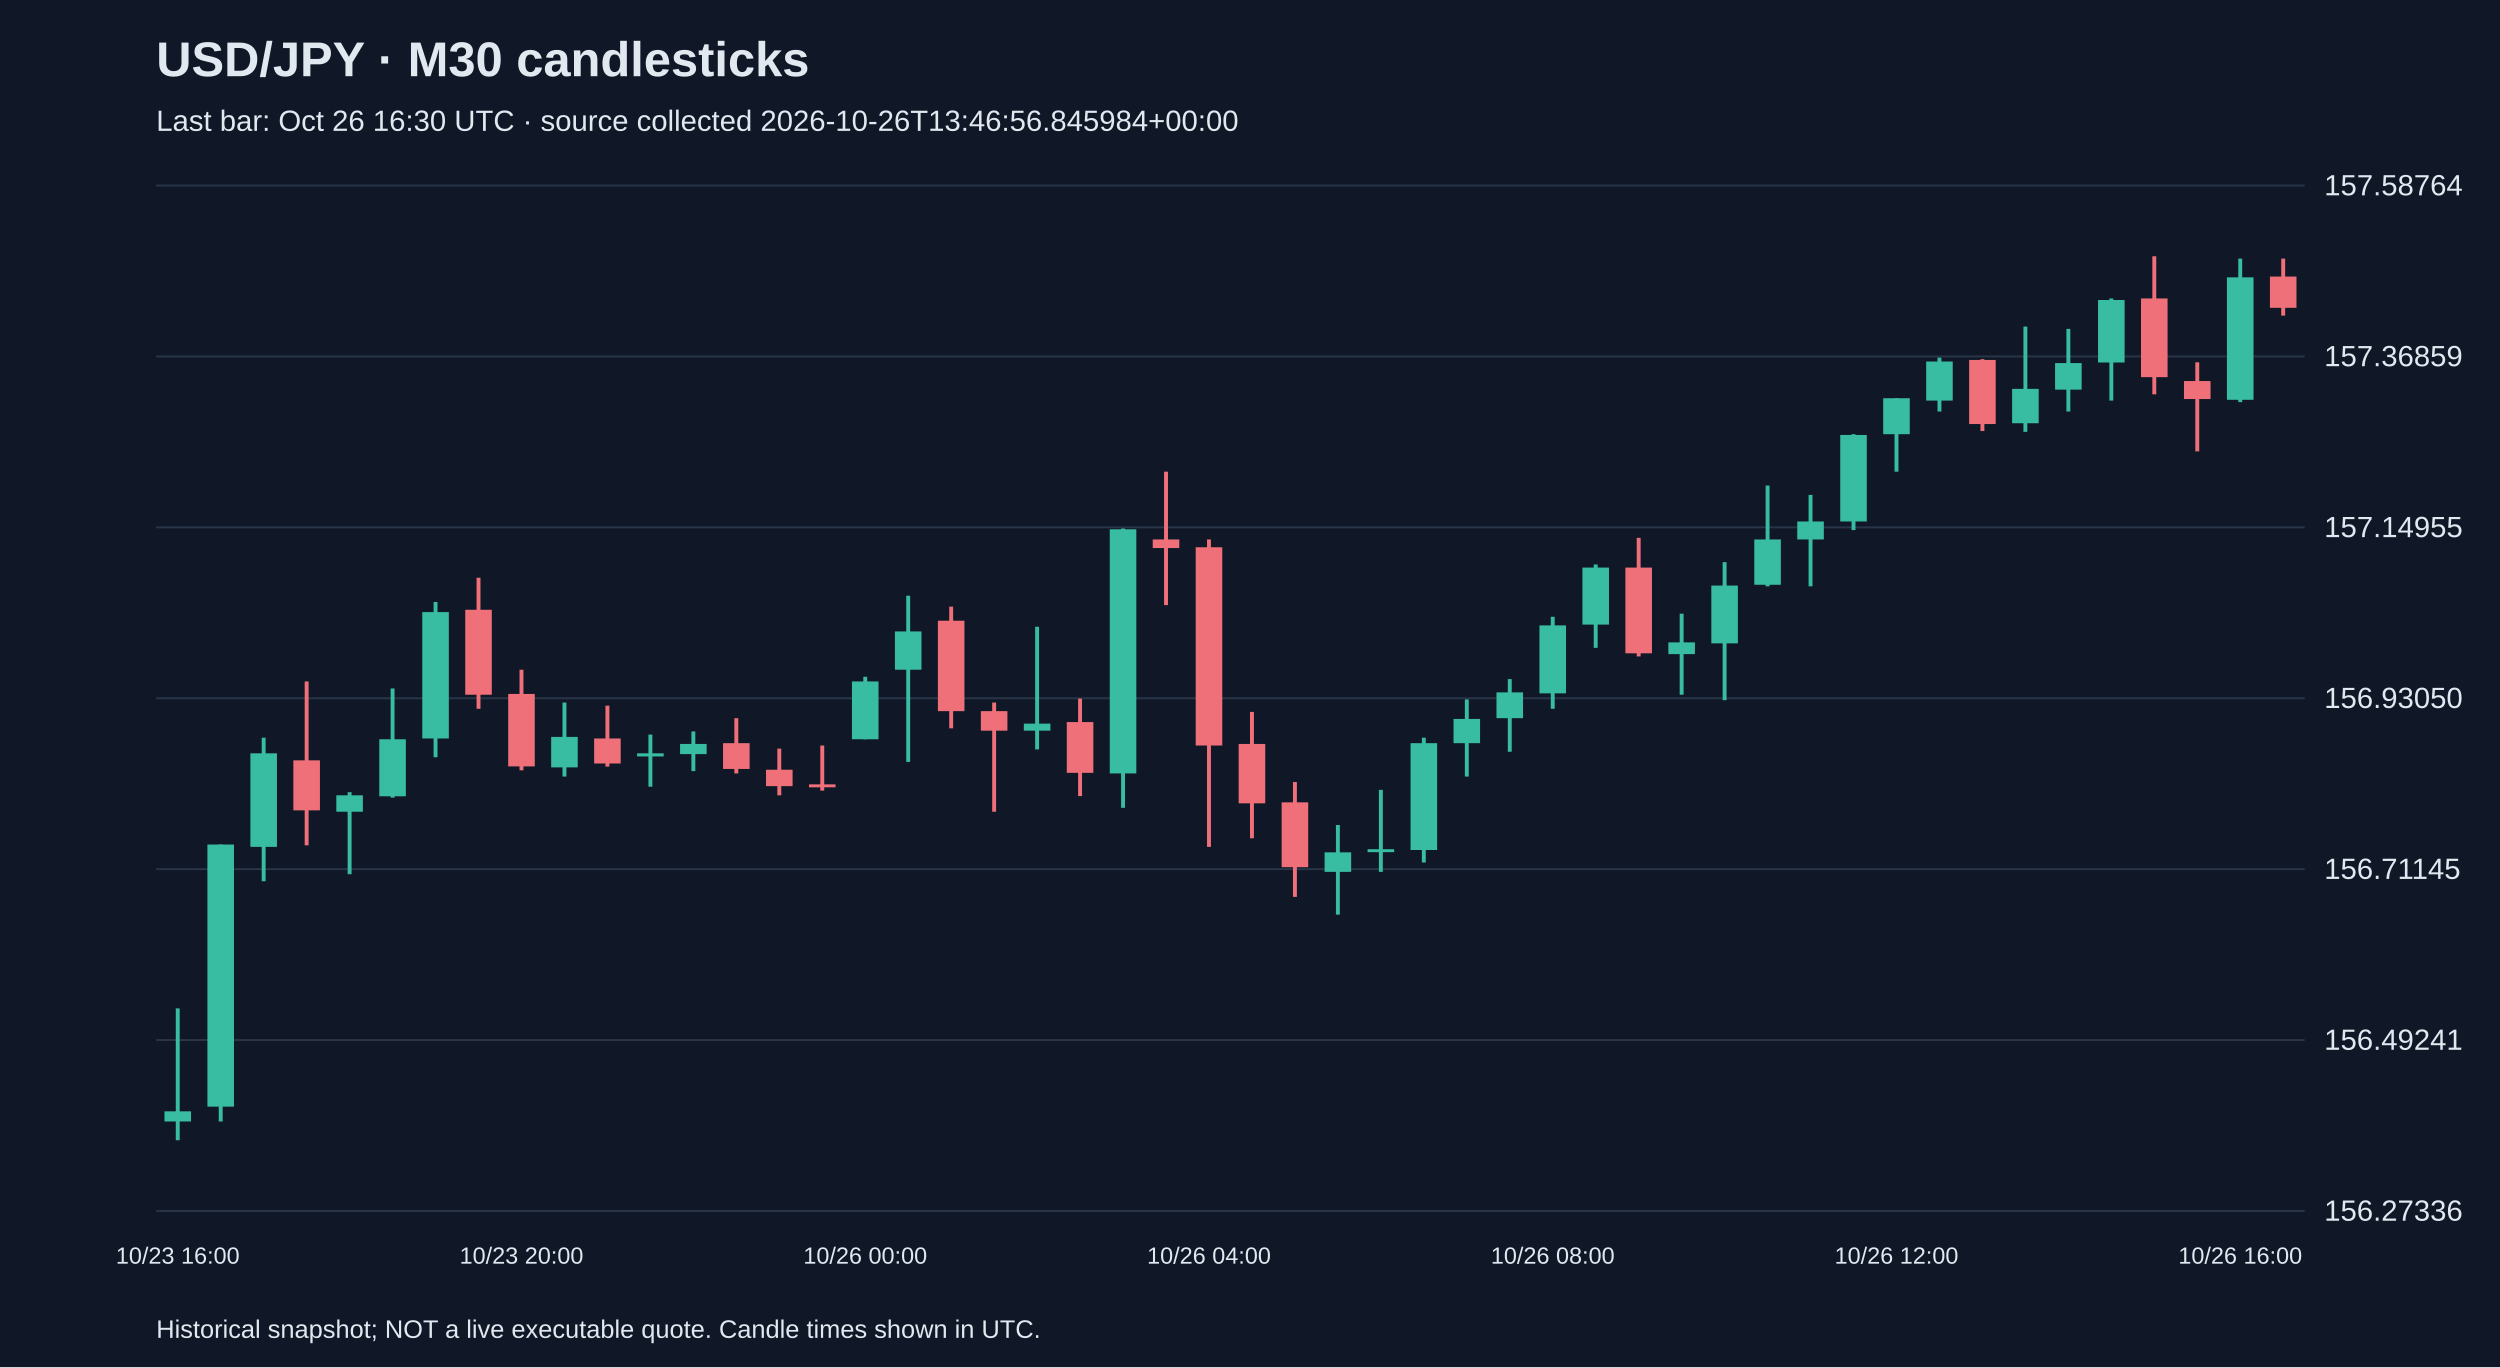
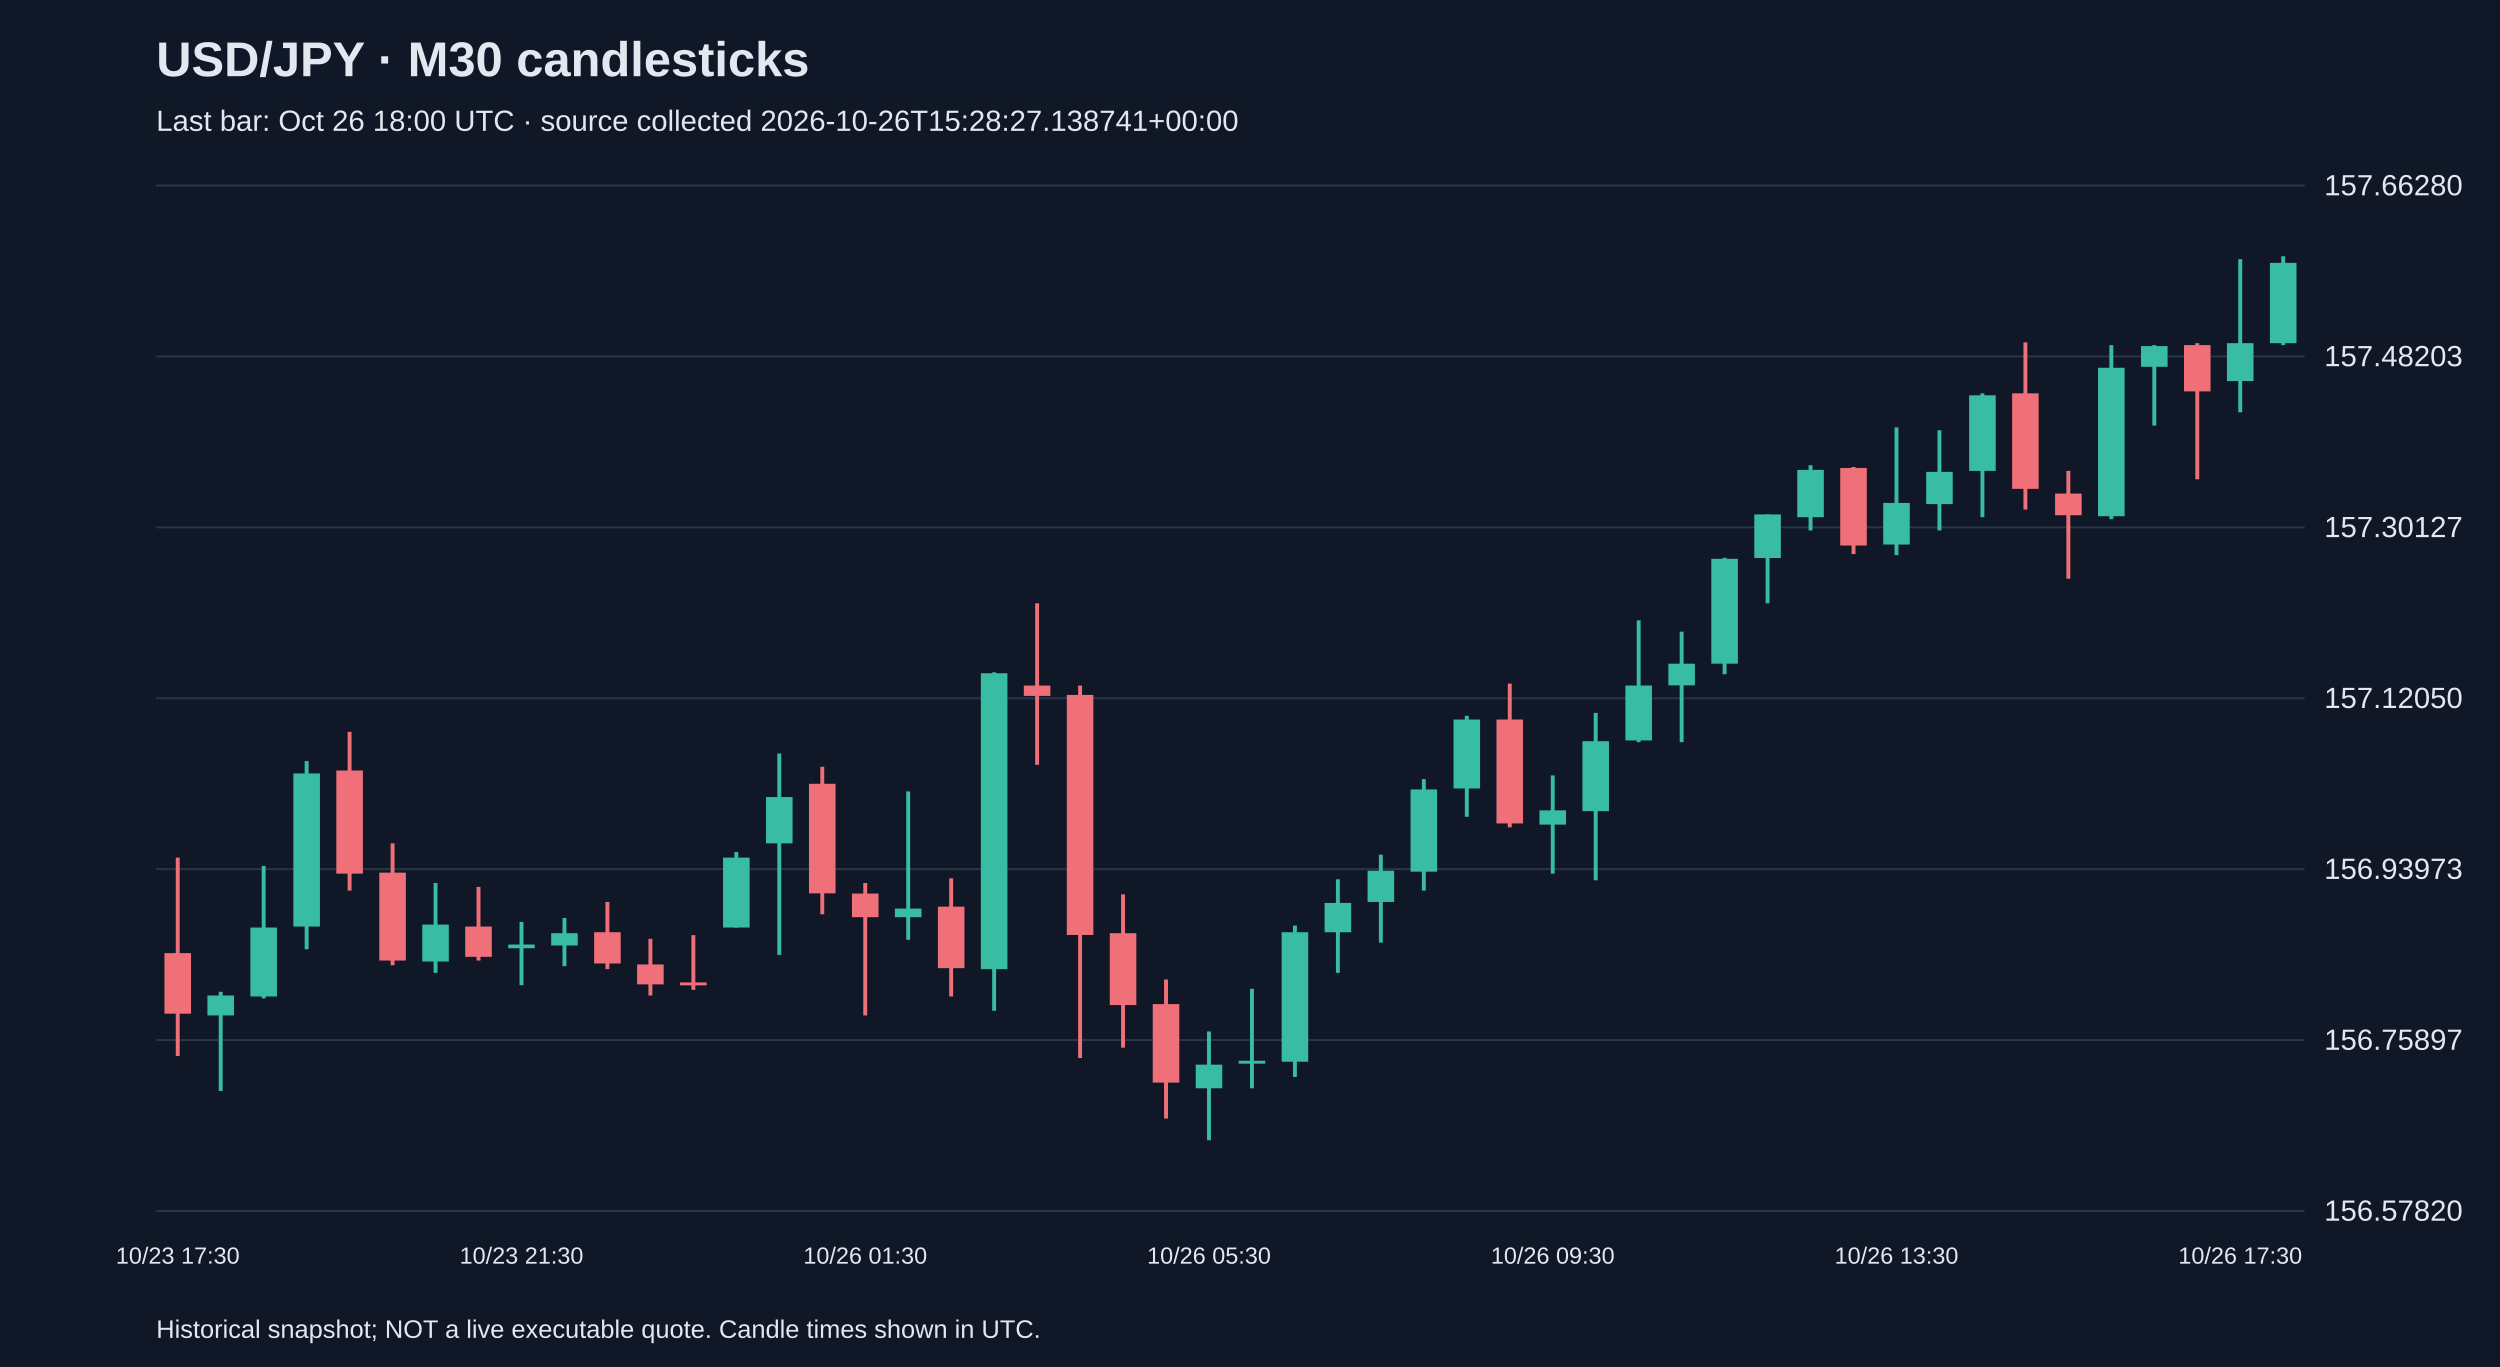
<svg xmlns="http://www.w3.org/2000/svg" viewBox="0 0 1280 700">
  <rect width="100%" height="100%" fill="#101827" />
  <style>text{font-family:Arial,sans-serif;fill:#e2e8f0}</style>
  <text x="80" y="39" font-size="25" font-weight="bold">USD/JPY · M30 candlesticks</text>
-   <text x="80" y="67" font-size="15" fill="#a6b1c5">Last bar: Oct 26 16:30 UTC · source collected 2026-10-26T13:46:56.845984+00:00</text>
+   <text x="80" y="67" font-size="15" fill="#a6b1c5">Last bar: Oct 26 18:00 UTC · source collected 2026-10-26T15:28:27.138741+00:00</text>
  <line x1="80" y1="620.0" x2="1180" y2="620.0" stroke="#283548" />
-   <text x="1190" y="625.0" font-size="15">156.27336</text>
+   <text x="1190" y="625.0" font-size="15">156.57820</text>
  <line x1="80" y1="532.5" x2="1180" y2="532.5" stroke="#283548" />
-   <text x="1190" y="537.5" font-size="15">156.49241</text>
+   <text x="1190" y="537.5" font-size="15">156.75897</text>
  <line x1="80" y1="445.0" x2="1180" y2="445.0" stroke="#283548" />
-   <text x="1190" y="450.0" font-size="15">156.71145</text>
+   <text x="1190" y="450.0" font-size="15">156.93973</text>
  <line x1="80" y1="357.5" x2="1180" y2="357.5" stroke="#283548" />
-   <text x="1190" y="362.5" font-size="15">156.93050</text>
+   <text x="1190" y="362.5" font-size="15">157.12050</text>
  <line x1="80" y1="270.0" x2="1180" y2="270.0" stroke="#283548" />
-   <text x="1190" y="275.0" font-size="15">157.14955</text>
+   <text x="1190" y="275.0" font-size="15">157.30127</text>
  <line x1="80" y1="182.5" x2="1180" y2="182.5" stroke="#283548" />
-   <text x="1190" y="187.5" font-size="15">157.36859</text>
+   <text x="1190" y="187.5" font-size="15">157.48203</text>
  <line x1="80" y1="95.0" x2="1180" y2="95.0" stroke="#283548" />
-   <text x="1190" y="100.0" font-size="15">157.58764</text>
-   <line x1="91.0" y1="516.3" x2="91.0" y2="583.8" stroke="#38bca2" stroke-width="2" />
-   <rect x="84.2" y="569.0" width="13.6" height="5.2" fill="#38bca2" />
-   <text x="91.0" y="647" text-anchor="middle" font-size="12">10/23 16:00</text>
-   <line x1="113.0" y1="432.4" x2="113.0" y2="574.2" stroke="#38bca2" stroke-width="2" />
-   <rect x="106.2" y="432.4" width="13.6" height="134.2" fill="#38bca2" />
-   <line x1="135.0" y1="377.7" x2="135.0" y2="451.2" stroke="#38bca2" stroke-width="2" />
-   <rect x="128.2" y="385.7" width="13.6" height="47.9" fill="#38bca2" />
-   <line x1="157.0" y1="348.9" x2="157.0" y2="432.8" stroke="#f07079" stroke-width="2" />
-   <rect x="150.2" y="389.3" width="13.6" height="25.6" fill="#f07079" />
-   <line x1="179.0" y1="405.6" x2="179.0" y2="447.6" stroke="#38bca2" stroke-width="2" />
-   <rect x="172.2" y="407.2" width="13.6" height="8.4" fill="#38bca2" />
-   <line x1="201.0" y1="352.5" x2="201.0" y2="408.4" stroke="#38bca2" stroke-width="2" />
-   <rect x="194.2" y="378.5" width="13.6" height="29.2" fill="#38bca2" />
-   <line x1="223.0" y1="308.2" x2="223.0" y2="387.7" stroke="#38bca2" stroke-width="2" />
-   <rect x="216.2" y="313.4" width="13.6" height="64.7" fill="#38bca2" />
-   <line x1="245.0" y1="295.8" x2="245.0" y2="362.9" stroke="#f07079" stroke-width="2" />
-   <rect x="238.2" y="312.2" width="13.6" height="43.5" fill="#f07079" />
-   <line x1="267.0" y1="342.9" x2="267.0" y2="394.4" stroke="#f07079" stroke-width="2" />
-   <rect x="260.2" y="355.3" width="13.6" height="37.1" fill="#f07079" />
-   <text x="267.0" y="647" text-anchor="middle" font-size="12">10/23 20:00</text>
-   <line x1="289.0" y1="359.7" x2="289.0" y2="397.6" stroke="#38bca2" stroke-width="2" />
-   <rect x="282.2" y="377.3" width="13.6" height="15.6" fill="#38bca2" />
-   <line x1="311.0" y1="361.3" x2="311.0" y2="392.5" stroke="#f07079" stroke-width="2" />
-   <rect x="304.2" y="378.1" width="13.6" height="12.8" fill="#f07079" />
-   <line x1="333.0" y1="376.1" x2="333.0" y2="402.8" stroke="#38bca2" stroke-width="2" />
-   <rect x="326.2" y="385.7" width="13.6" height="1.6" fill="#38bca2" />
-   <line x1="355.0" y1="374.5" x2="355.0" y2="394.8" stroke="#38bca2" stroke-width="2" />
-   <rect x="348.2" y="380.9" width="13.6" height="5.2" fill="#38bca2" />
-   <line x1="377.0" y1="367.7" x2="377.0" y2="396.0" stroke="#f07079" stroke-width="2" />
-   <rect x="370.2" y="380.5" width="13.6" height="13.2" fill="#f07079" />
-   <line x1="399.0" y1="383.3" x2="399.0" y2="407.2" stroke="#f07079" stroke-width="2" />
-   <rect x="392.2" y="394.1" width="13.6" height="8.4" fill="#f07079" />
-   <line x1="421.0" y1="381.7" x2="421.0" y2="404.8" stroke="#f07079" stroke-width="2" />
-   <rect x="414.2" y="401.6" width="13.6" height="1.5" fill="#f07079" />
-   <line x1="443.0" y1="346.5" x2="443.0" y2="378.5" stroke="#38bca2" stroke-width="2" />
-   <rect x="436.2" y="348.9" width="13.6" height="29.6" fill="#38bca2" />
-   <text x="443.0" y="647" text-anchor="middle" font-size="12">10/26 00:00</text>
-   <line x1="465.0" y1="305.0" x2="465.0" y2="390.1" stroke="#38bca2" stroke-width="2" />
-   <rect x="458.2" y="323.3" width="13.6" height="19.6" fill="#38bca2" />
-   <line x1="487.0" y1="310.6" x2="487.0" y2="372.9" stroke="#f07079" stroke-width="2" />
-   <rect x="480.2" y="317.8" width="13.6" height="46.3" fill="#f07079" />
-   <line x1="509.0" y1="359.7" x2="509.0" y2="415.6" stroke="#f07079" stroke-width="2" />
-   <rect x="502.2" y="364.1" width="13.6" height="10.0" fill="#f07079" />
-   <line x1="531.0" y1="320.9" x2="531.0" y2="383.7" stroke="#38bca2" stroke-width="2" />
-   <rect x="524.2" y="370.5" width="13.6" height="3.6" fill="#38bca2" />
-   <line x1="553.0" y1="357.7" x2="553.0" y2="407.6" stroke="#f07079" stroke-width="2" />
-   <rect x="546.2" y="369.7" width="13.6" height="26.0" fill="#f07079" />
-   <line x1="575.0" y1="270.6" x2="575.0" y2="413.6" stroke="#38bca2" stroke-width="2" />
-   <rect x="568.2" y="271.0" width="13.6" height="125.0" fill="#38bca2" />
-   <line x1="597.0" y1="241.5" x2="597.0" y2="309.8" stroke="#f07079" stroke-width="2" />
-   <rect x="590.2" y="276.2" width="13.6" height="4.4" fill="#f07079" />
-   <line x1="619.0" y1="276.2" x2="619.0" y2="433.6" stroke="#f07079" stroke-width="2" />
-   <rect x="612.2" y="280.2" width="13.6" height="101.5" fill="#f07079" />
-   <text x="619.0" y="647" text-anchor="middle" font-size="12">10/26 04:00</text>
-   <line x1="641.0" y1="364.5" x2="641.0" y2="429.2" stroke="#f07079" stroke-width="2" />
-   <rect x="634.2" y="380.9" width="13.6" height="30.4" fill="#f07079" />
-   <line x1="663.0" y1="400.4" x2="663.0" y2="459.2" stroke="#f07079" stroke-width="2" />
-   <rect x="656.2" y="410.8" width="13.6" height="33.2" fill="#f07079" />
-   <line x1="685.0" y1="422.4" x2="685.0" y2="468.3" stroke="#38bca2" stroke-width="2" />
-   <rect x="678.2" y="436.4" width="13.6" height="10.0" fill="#38bca2" />
-   <line x1="707.0" y1="404.4" x2="707.0" y2="446.4" stroke="#38bca2" stroke-width="2" />
-   <rect x="700.2" y="434.8" width="13.6" height="1.5" fill="#38bca2" />
-   <line x1="729.0" y1="377.7" x2="729.0" y2="441.6" stroke="#38bca2" stroke-width="2" />
-   <rect x="722.2" y="380.5" width="13.6" height="54.7" fill="#38bca2" />
-   <line x1="751.0" y1="358.1" x2="751.0" y2="397.6" stroke="#38bca2" stroke-width="2" />
-   <rect x="744.2" y="368.1" width="13.6" height="12.4" fill="#38bca2" />
-   <line x1="773.0" y1="347.7" x2="773.0" y2="384.9" stroke="#38bca2" stroke-width="2" />
-   <rect x="766.2" y="354.5" width="13.6" height="13.2" fill="#38bca2" />
-   <line x1="795.0" y1="315.8" x2="795.0" y2="362.9" stroke="#38bca2" stroke-width="2" />
-   <rect x="788.2" y="320.2" width="13.6" height="34.8" fill="#38bca2" />
-   <text x="795.0" y="647" text-anchor="middle" font-size="12">10/26 08:00</text>
-   <line x1="817.0" y1="289.0" x2="817.0" y2="331.7" stroke="#38bca2" stroke-width="2" />
-   <rect x="810.2" y="290.6" width="13.6" height="29.2" fill="#38bca2" />
-   <line x1="839.0" y1="275.4" x2="839.0" y2="336.1" stroke="#f07079" stroke-width="2" />
-   <rect x="832.2" y="290.6" width="13.6" height="43.9" fill="#f07079" />
-   <line x1="861.0" y1="314.2" x2="861.0" y2="355.7" stroke="#38bca2" stroke-width="2" />
-   <rect x="854.2" y="328.9" width="13.6" height="6.0" fill="#38bca2" />
-   <line x1="883.0" y1="287.8" x2="883.0" y2="358.5" stroke="#38bca2" stroke-width="2" />
-   <rect x="876.2" y="299.8" width="13.6" height="29.6" fill="#38bca2" />
-   <line x1="905.0" y1="248.6" x2="905.0" y2="300.2" stroke="#38bca2" stroke-width="2" />
-   <rect x="898.2" y="276.2" width="13.6" height="23.2" fill="#38bca2" />
-   <line x1="927.0" y1="253.4" x2="927.0" y2="300.2" stroke="#38bca2" stroke-width="2" />
-   <rect x="920.2" y="267.0" width="13.6" height="9.2" fill="#38bca2" />
-   <line x1="949.0" y1="222.3" x2="949.0" y2="271.4" stroke="#38bca2" stroke-width="2" />
-   <rect x="942.2" y="222.7" width="13.6" height="44.3" fill="#38bca2" />
-   <line x1="971.0" y1="203.9" x2="971.0" y2="241.5" stroke="#38bca2" stroke-width="2" />
-   <rect x="964.2" y="203.9" width="13.6" height="18.4" fill="#38bca2" />
-   <text x="971.0" y="647" text-anchor="middle" font-size="12">10/26 12:00</text>
-   <line x1="993.0" y1="183.1" x2="993.0" y2="210.7" stroke="#38bca2" stroke-width="2" />
-   <rect x="986.2" y="185.1" width="13.6" height="20.0" fill="#38bca2" />
-   <line x1="1015.0" y1="183.9" x2="1015.0" y2="220.7" stroke="#f07079" stroke-width="2" />
-   <rect x="1008.2" y="184.3" width="13.6" height="32.8" fill="#f07079" />
-   <line x1="1037.0" y1="167.2" x2="1037.0" y2="221.1" stroke="#38bca2" stroke-width="2" />
-   <rect x="1030.2" y="199.1" width="13.6" height="17.6" fill="#38bca2" />
-   <line x1="1059.0" y1="168.4" x2="1059.0" y2="210.7" stroke="#38bca2" stroke-width="2" />
-   <rect x="1052.2" y="185.9" width="13.6" height="13.6" fill="#38bca2" />
-   <line x1="1081.0" y1="152.8" x2="1081.0" y2="205.1" stroke="#38bca2" stroke-width="2" />
-   <rect x="1074.2" y="153.6" width="13.6" height="32.0" fill="#38bca2" />
-   <line x1="1103.0" y1="131.2" x2="1103.0" y2="201.9" stroke="#f07079" stroke-width="2" />
-   <rect x="1096.2" y="152.8" width="13.6" height="40.3" fill="#f07079" />
-   <line x1="1125.0" y1="185.5" x2="1125.0" y2="231.1" stroke="#f07079" stroke-width="2" />
-   <rect x="1118.2" y="195.1" width="13.6" height="9.2" fill="#f07079" />
-   <line x1="1147.0" y1="132.4" x2="1147.0" y2="205.9" stroke="#38bca2" stroke-width="2" />
-   <rect x="1140.2" y="142.0" width="13.6" height="62.7" fill="#38bca2" />
-   <text x="1147.0" y="647" text-anchor="middle" font-size="12">10/26 16:00</text>
-   <line x1="1169.0" y1="132.4" x2="1169.0" y2="161.6" stroke="#f07079" stroke-width="2" />
-   <rect x="1162.2" y="141.6" width="13.6" height="16.0" fill="#f07079" />
+   <text x="1190" y="100.0" font-size="15">157.66280</text>
+   <line x1="91.0" y1="439.1" x2="91.0" y2="540.7" stroke="#f07079" stroke-width="2" />
+   <rect x="84.2" y="488.0" width="13.6" height="31.0" fill="#f07079" />
+   <text x="91.0" y="647" text-anchor="middle" font-size="12">10/23 17:30</text>
+   <line x1="113.0" y1="507.8" x2="113.0" y2="558.6" stroke="#38bca2" stroke-width="2" />
+   <rect x="106.2" y="509.7" width="13.6" height="10.2" fill="#38bca2" />
+   <line x1="135.0" y1="443.4" x2="135.0" y2="511.2" stroke="#38bca2" stroke-width="2" />
+   <rect x="128.2" y="474.9" width="13.6" height="35.3" fill="#38bca2" />
+   <line x1="157.0" y1="389.7" x2="157.0" y2="486.0" stroke="#38bca2" stroke-width="2" />
+   <rect x="150.2" y="396.0" width="13.6" height="78.4" fill="#38bca2" />
+   <line x1="179.0" y1="374.7" x2="179.0" y2="456.0" stroke="#f07079" stroke-width="2" />
+   <rect x="172.2" y="394.5" width="13.6" height="52.8" fill="#f07079" />
+   <line x1="201.0" y1="431.8" x2="201.0" y2="494.2" stroke="#f07079" stroke-width="2" />
+   <rect x="194.2" y="446.8" width="13.6" height="45.0" fill="#f07079" />
+   <line x1="223.0" y1="452.1" x2="223.0" y2="498.1" stroke="#38bca2" stroke-width="2" />
+   <rect x="216.2" y="473.4" width="13.6" height="18.9" fill="#38bca2" />
+   <line x1="245.0" y1="454.1" x2="245.0" y2="491.8" stroke="#f07079" stroke-width="2" />
+   <rect x="238.2" y="474.4" width="13.6" height="15.5" fill="#f07079" />
+   <line x1="267.0" y1="472.0" x2="267.0" y2="504.4" stroke="#38bca2" stroke-width="2" />
+   <rect x="260.2" y="483.6" width="13.6" height="1.9" fill="#38bca2" />
+   <text x="267.0" y="647" text-anchor="middle" font-size="12">10/23 21:30</text>
+   <line x1="289.0" y1="470.0" x2="289.0" y2="494.7" stroke="#38bca2" stroke-width="2" />
+   <rect x="282.2" y="477.8" width="13.6" height="6.3" fill="#38bca2" />
+   <line x1="311.0" y1="461.8" x2="311.0" y2="496.2" stroke="#f07079" stroke-width="2" />
+   <rect x="304.2" y="477.3" width="13.6" height="16.0" fill="#f07079" />
+   <line x1="333.0" y1="480.7" x2="333.0" y2="509.7" stroke="#f07079" stroke-width="2" />
+   <rect x="326.2" y="493.8" width="13.6" height="10.2" fill="#f07079" />
+   <line x1="355.0" y1="478.8" x2="355.0" y2="506.8" stroke="#f07079" stroke-width="2" />
+   <rect x="348.2" y="503.0" width="13.6" height="1.5" fill="#f07079" />
+   <line x1="377.0" y1="436.2" x2="377.0" y2="474.9" stroke="#38bca2" stroke-width="2" />
+   <rect x="370.2" y="439.1" width="13.6" height="35.8" fill="#38bca2" />
+   <line x1="399.0" y1="385.8" x2="399.0" y2="488.9" stroke="#38bca2" stroke-width="2" />
+   <rect x="392.2" y="408.1" width="13.6" height="23.7" fill="#38bca2" />
+   <line x1="421.0" y1="392.6" x2="421.0" y2="468.1" stroke="#f07079" stroke-width="2" />
+   <rect x="414.2" y="401.3" width="13.6" height="56.1" fill="#f07079" />
+   <line x1="443.0" y1="452.1" x2="443.0" y2="519.9" stroke="#f07079" stroke-width="2" />
+   <rect x="436.2" y="457.5" width="13.6" height="12.1" fill="#f07079" />
+   <text x="443.0" y="647" text-anchor="middle" font-size="12">10/26 01:30</text>
+   <line x1="465.0" y1="405.2" x2="465.0" y2="481.2" stroke="#38bca2" stroke-width="2" />
+   <rect x="458.2" y="465.2" width="13.6" height="4.4" fill="#38bca2" />
+   <line x1="487.0" y1="449.7" x2="487.0" y2="510.2" stroke="#f07079" stroke-width="2" />
+   <rect x="480.2" y="464.2" width="13.6" height="31.5" fill="#f07079" />
+   <line x1="509.0" y1="344.2" x2="509.0" y2="517.5" stroke="#38bca2" stroke-width="2" />
+   <rect x="502.2" y="344.7" width="13.6" height="151.5" fill="#38bca2" />
+   <line x1="531.0" y1="308.9" x2="531.0" y2="391.6" stroke="#f07079" stroke-width="2" />
+   <rect x="524.2" y="351.0" width="13.6" height="5.3" fill="#f07079" />
+   <line x1="553.0" y1="351.0" x2="553.0" y2="541.7" stroke="#f07079" stroke-width="2" />
+   <rect x="546.2" y="355.8" width="13.6" height="122.9" fill="#f07079" />
+   <line x1="575.0" y1="457.9" x2="575.0" y2="536.4" stroke="#f07079" stroke-width="2" />
+   <rect x="568.2" y="477.8" width="13.6" height="36.8" fill="#f07079" />
+   <line x1="597.0" y1="501.5" x2="597.0" y2="572.7" stroke="#f07079" stroke-width="2" />
+   <rect x="590.2" y="514.1" width="13.6" height="40.2" fill="#f07079" />
+   <line x1="619.0" y1="528.1" x2="619.0" y2="583.8" stroke="#38bca2" stroke-width="2" />
+   <rect x="612.2" y="545.1" width="13.6" height="12.1" fill="#38bca2" />
+   <text x="619.0" y="647" text-anchor="middle" font-size="12">10/26 05:30</text>
+   <line x1="641.0" y1="506.3" x2="641.0" y2="557.2" stroke="#38bca2" stroke-width="2" />
+   <rect x="634.2" y="543.1" width="13.6" height="1.5" fill="#38bca2" />
+   <line x1="663.0" y1="473.9" x2="663.0" y2="551.4" stroke="#38bca2" stroke-width="2" />
+   <rect x="656.2" y="477.3" width="13.6" height="66.3" fill="#38bca2" />
+   <line x1="685.0" y1="450.2" x2="685.0" y2="498.1" stroke="#38bca2" stroke-width="2" />
+   <rect x="678.2" y="462.3" width="13.6" height="15.0" fill="#38bca2" />
+   <line x1="707.0" y1="437.6" x2="707.0" y2="482.6" stroke="#38bca2" stroke-width="2" />
+   <rect x="700.2" y="445.8" width="13.6" height="16.0" fill="#38bca2" />
+   <line x1="729.0" y1="398.9" x2="729.0" y2="456.0" stroke="#38bca2" stroke-width="2" />
+   <rect x="722.2" y="404.2" width="13.6" height="42.1" fill="#38bca2" />
+   <line x1="751.0" y1="366.5" x2="751.0" y2="418.2" stroke="#38bca2" stroke-width="2" />
+   <rect x="744.2" y="368.4" width="13.6" height="35.3" fill="#38bca2" />
+   <line x1="773.0" y1="350.0" x2="773.0" y2="423.6" stroke="#f07079" stroke-width="2" />
+   <rect x="766.2" y="368.4" width="13.6" height="53.2" fill="#f07079" />
+   <line x1="795.0" y1="397.0" x2="795.0" y2="447.3" stroke="#38bca2" stroke-width="2" />
+   <rect x="788.2" y="414.9" width="13.6" height="7.3" fill="#38bca2" />
+   <text x="795.0" y="647" text-anchor="middle" font-size="12">10/26 09:30</text>
+   <line x1="817.0" y1="365.0" x2="817.0" y2="450.7" stroke="#38bca2" stroke-width="2" />
+   <rect x="810.2" y="379.5" width="13.6" height="35.8" fill="#38bca2" />
+   <line x1="839.0" y1="317.6" x2="839.0" y2="380.0" stroke="#38bca2" stroke-width="2" />
+   <rect x="832.2" y="351.0" width="13.6" height="28.1" fill="#38bca2" />
+   <line x1="861.0" y1="323.4" x2="861.0" y2="380.0" stroke="#38bca2" stroke-width="2" />
+   <rect x="854.2" y="339.8" width="13.6" height="11.1" fill="#38bca2" />
+   <line x1="883.0" y1="285.6" x2="883.0" y2="345.2" stroke="#38bca2" stroke-width="2" />
+   <rect x="876.2" y="286.1" width="13.6" height="53.7" fill="#38bca2" />
+   <line x1="905.0" y1="263.4" x2="905.0" y2="308.9" stroke="#38bca2" stroke-width="2" />
+   <rect x="898.2" y="263.4" width="13.6" height="22.3" fill="#38bca2" />
+   <line x1="927.0" y1="238.2" x2="927.0" y2="271.6" stroke="#38bca2" stroke-width="2" />
+   <rect x="920.2" y="240.6" width="13.6" height="24.2" fill="#38bca2" />
+   <line x1="949.0" y1="239.1" x2="949.0" y2="283.7" stroke="#f07079" stroke-width="2" />
+   <rect x="942.2" y="239.6" width="13.6" height="39.7" fill="#f07079" />
+   <line x1="971.0" y1="218.8" x2="971.0" y2="284.2" stroke="#38bca2" stroke-width="2" />
+   <rect x="964.2" y="257.5" width="13.6" height="21.3" fill="#38bca2" />
+   <text x="971.0" y="647" text-anchor="middle" font-size="12">10/26 13:30</text>
+   <line x1="993.0" y1="220.3" x2="993.0" y2="271.6" stroke="#38bca2" stroke-width="2" />
+   <rect x="986.2" y="241.6" width="13.6" height="16.5" fill="#38bca2" />
+   <line x1="1015.0" y1="201.4" x2="1015.0" y2="264.8" stroke="#38bca2" stroke-width="2" />
+   <rect x="1008.2" y="202.4" width="13.6" height="38.7" fill="#38bca2" />
+   <line x1="1037.0" y1="175.3" x2="1037.0" y2="260.9" stroke="#f07079" stroke-width="2" />
+   <rect x="1030.2" y="201.4" width="13.6" height="48.9" fill="#f07079" />
+   <line x1="1059.0" y1="241.1" x2="1059.0" y2="296.3" stroke="#f07079" stroke-width="2" />
+   <rect x="1052.2" y="252.7" width="13.6" height="11.1" fill="#f07079" />
+   <line x1="1081.0" y1="176.7" x2="1081.0" y2="265.8" stroke="#38bca2" stroke-width="2" />
+   <rect x="1074.2" y="188.3" width="13.6" height="76.0" fill="#38bca2" />
+   <line x1="1103.0" y1="176.7" x2="1103.0" y2="217.9" stroke="#38bca2" stroke-width="2" />
+   <rect x="1096.2" y="177.2" width="13.6" height="10.6" fill="#38bca2" />
+   <line x1="1125.0" y1="175.7" x2="1125.0" y2="245.4" stroke="#f07079" stroke-width="2" />
+   <rect x="1118.2" y="176.7" width="13.6" height="23.7" fill="#f07079" />
+   <line x1="1147.0" y1="132.7" x2="1147.0" y2="211.1" stroke="#38bca2" stroke-width="2" />
+   <rect x="1140.2" y="175.7" width="13.6" height="19.4" fill="#38bca2" />
+   <text x="1147.0" y="647" text-anchor="middle" font-size="12">10/26 17:30</text>
+   <line x1="1169.0" y1="131.2" x2="1169.0" y2="176.7" stroke="#38bca2" stroke-width="2" />
+   <rect x="1162.2" y="134.6" width="13.6" height="41.1" fill="#38bca2" />
  <text x="80" y="685" font-size="13">Historical snapshot; NOT a live executable quote. Candle times shown in UTC.</text>
</svg>
